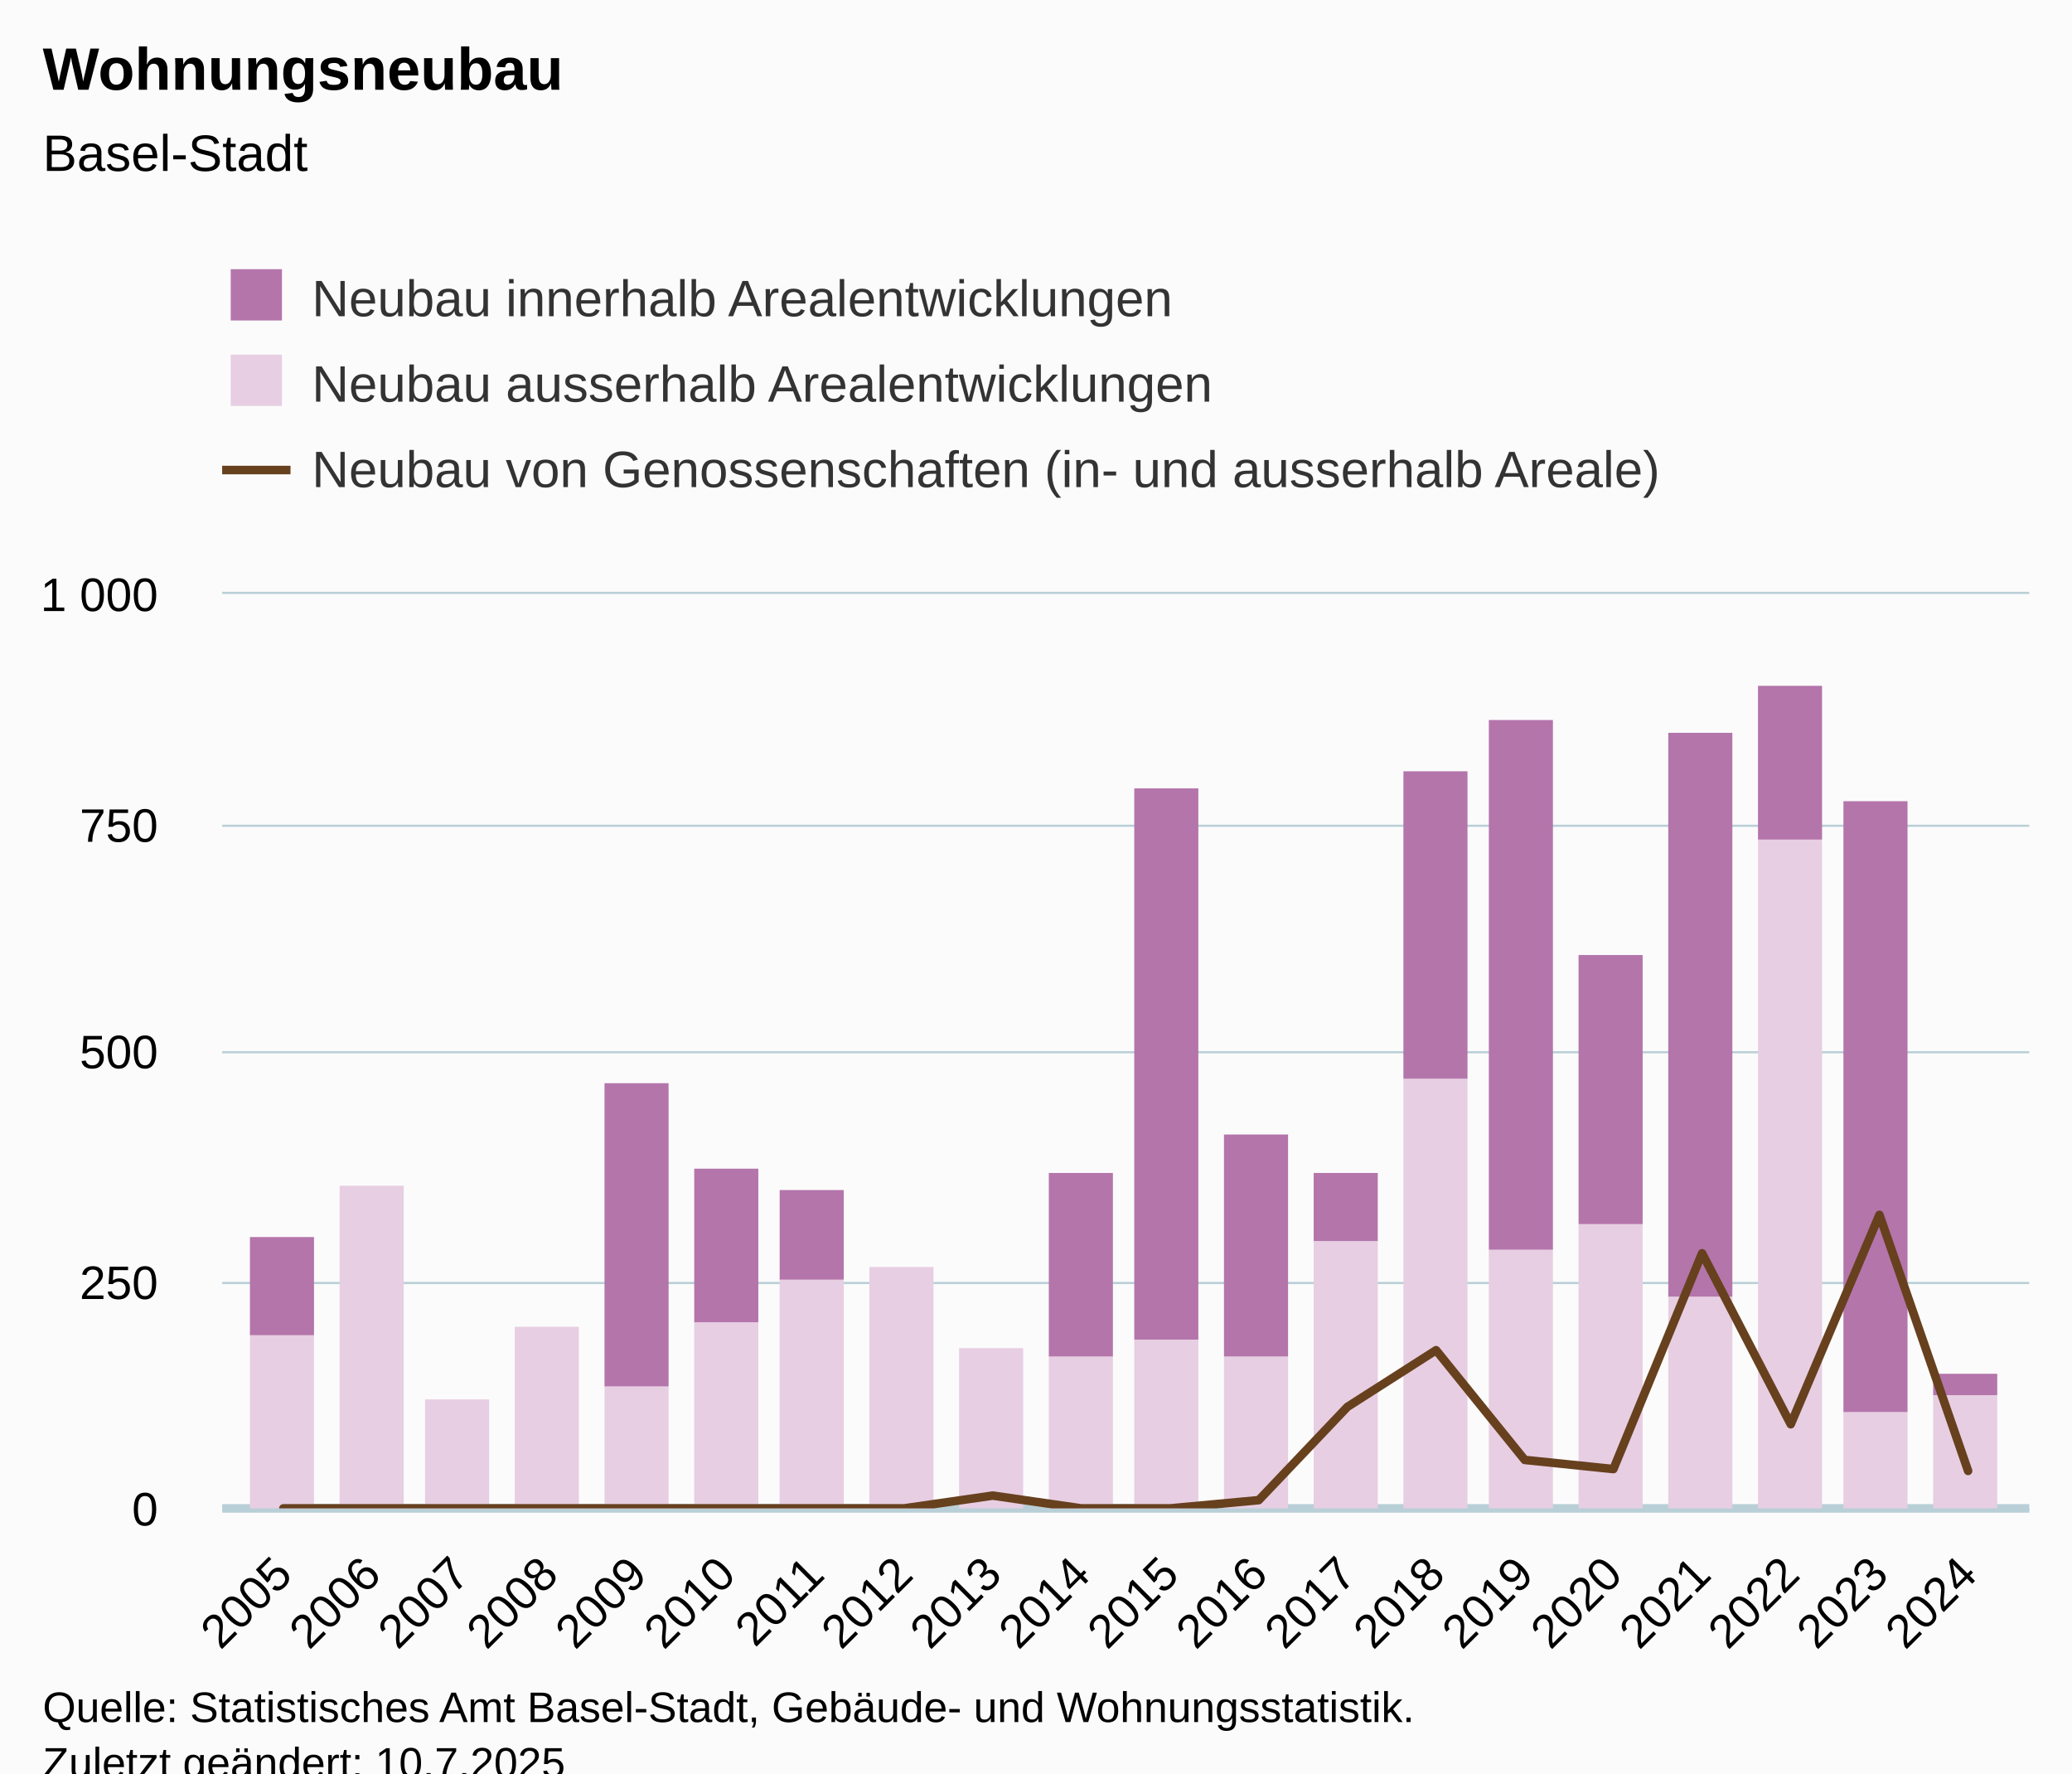
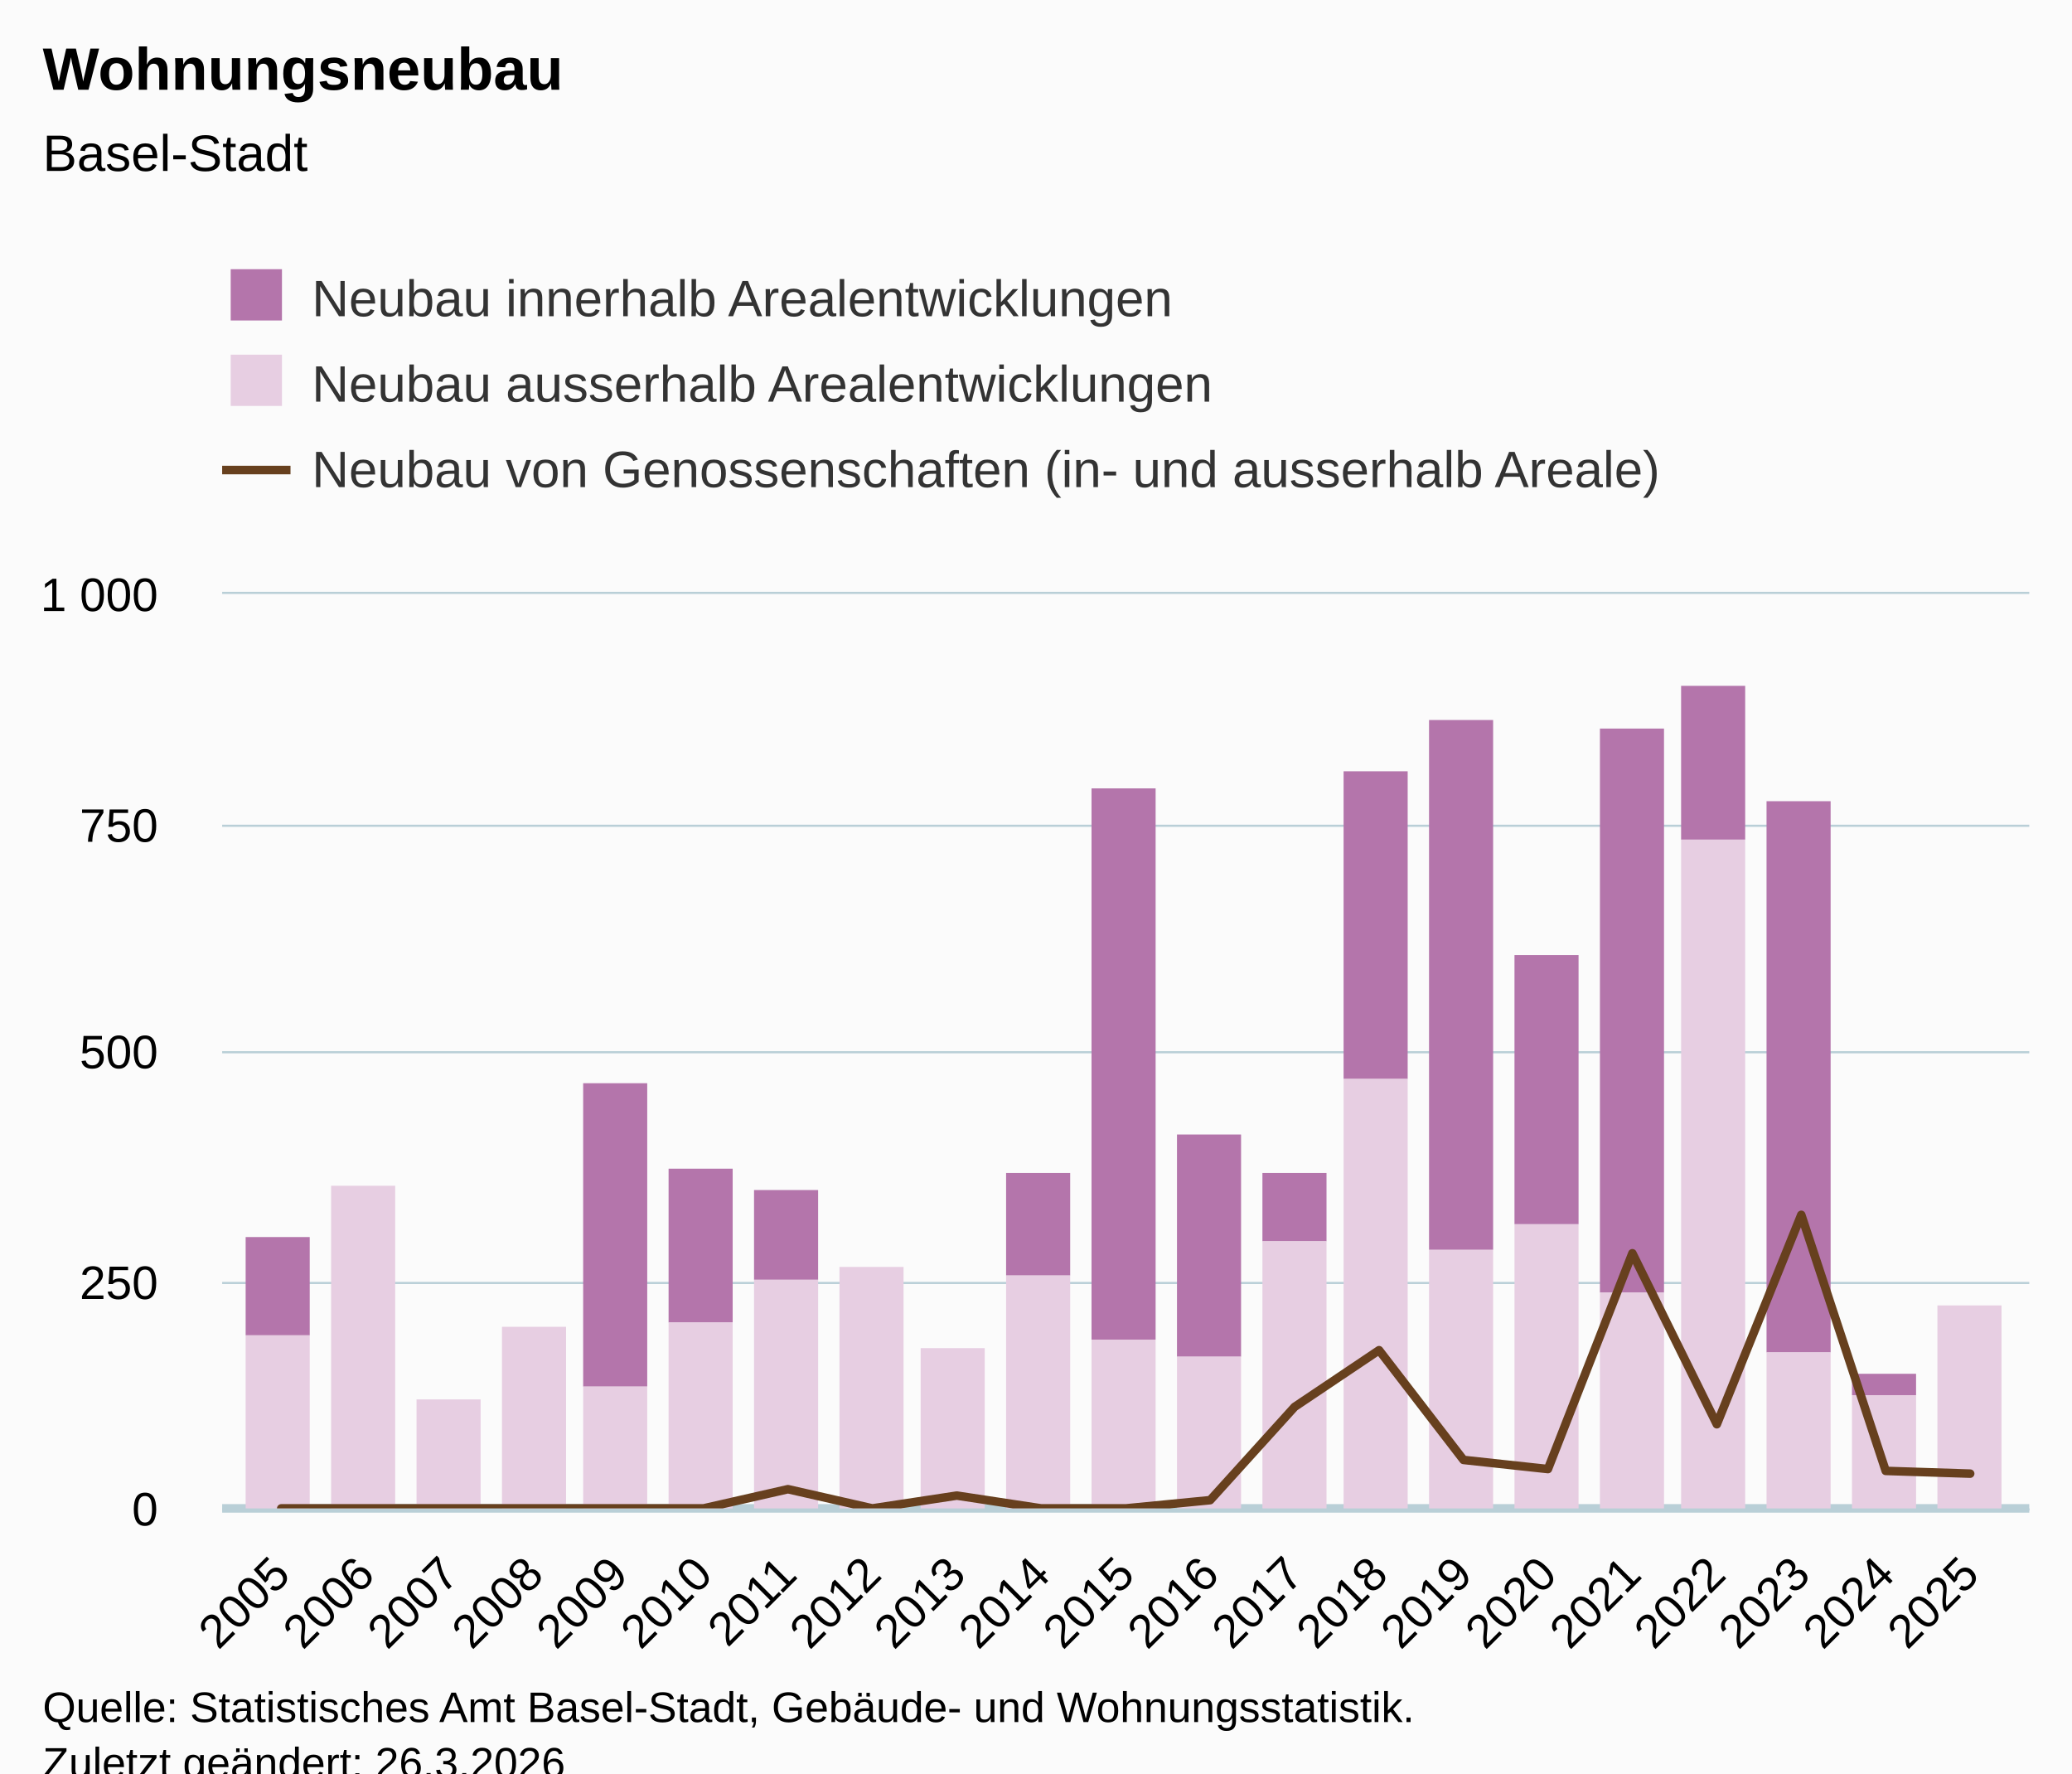
<svg xmlns="http://www.w3.org/2000/svg" version="1.1" class="highcharts-root" style="font-family:Arial;font-size:12px;" viewBox="0 0 485 415">
  <defs>
-     <clipPath id="highcharts-ta7jqah-67-">
+     <clipPath id="highcharts-k1t6u3u-70-">
      <rect x="0" y="0" width="423" height="214" fill="none" />
    </clipPath>
-     <clipPath id="highcharts-ta7jqah-88-">
+     <clipPath id="highcharts-k1t6u3u-92-">
      <rect x="0" y="0" width="423" height="214" fill="none" />
    </clipPath>
-     <clipPath id="highcharts-ta7jqah-129-">
+     <clipPath id="highcharts-k1t6u3u-135-">
      <rect x="52" y="139" width="423" height="214" fill="none" />
    </clipPath>
  </defs>
  <rect fill="#fbfbfb" class="highcharts-background" x="0" y="0" width="485" height="428" rx="0" ry="0" />
  <rect fill="none" class="highcharts-plot-background" x="52" y="139" width="423" height="214" />
  <g class="highcharts-pane-group" data-z-index="0" />
  <g class="highcharts-plot-lines-0" data-z-index="0">
    <path fill="none" class="highcharts-plot-line " stroke="#B9CFD7" stroke-width="2" d="M 52 353 L 475 353" />
  </g>
  <g class="highcharts-grid highcharts-xaxis-grid" data-z-index="1">
    <path fill="none" data-z-index="1" class="highcharts-grid-line" d="M 65.5 139 L 65.5 353" opacity="1" />
-     <path fill="none" data-z-index="1" class="highcharts-grid-line" d="M 86.5 139 L 86.5 353" opacity="1" />
-     <path fill="none" data-z-index="1" class="highcharts-grid-line" d="M 107.5 139 L 107.5 353" opacity="1" />
-     <path fill="none" data-z-index="1" class="highcharts-grid-line" d="M 128.5 139 L 128.5 353" opacity="1" />
-     <path fill="none" data-z-index="1" class="highcharts-grid-line" d="M 148.5 139 L 148.5 353" opacity="1" />
-     <path fill="none" data-z-index="1" class="highcharts-grid-line" d="M 169.5 139 L 169.5 353" opacity="1" />
-     <path fill="none" data-z-index="1" class="highcharts-grid-line" d="M 190.5 139 L 190.5 353" opacity="1" />
-     <path fill="none" data-z-index="1" class="highcharts-grid-line" d="M 211.5 139 L 211.5 353" opacity="1" />
-     <path fill="none" data-z-index="1" class="highcharts-grid-line" d="M 231.5 139 L 231.5 353" opacity="1" />
-     <path fill="none" data-z-index="1" class="highcharts-grid-line" d="M 252.5 139 L 252.5 353" opacity="1" />
-     <path fill="none" data-z-index="1" class="highcharts-grid-line" d="M 273.5 139 L 273.5 353" opacity="1" />
-     <path fill="none" data-z-index="1" class="highcharts-grid-line" d="M 294.5 139 L 294.5 353" opacity="1" />
-     <path fill="none" data-z-index="1" class="highcharts-grid-line" d="M 314.5 139 L 314.5 353" opacity="1" />
-     <path fill="none" data-z-index="1" class="highcharts-grid-line" d="M 335.5 139 L 335.5 353" opacity="1" />
-     <path fill="none" data-z-index="1" class="highcharts-grid-line" d="M 356.5 139 L 356.5 353" opacity="1" />
-     <path fill="none" data-z-index="1" class="highcharts-grid-line" d="M 377.5 139 L 377.5 353" opacity="1" />
-     <path fill="none" data-z-index="1" class="highcharts-grid-line" d="M 397.5 139 L 397.5 353" opacity="1" />
-     <path fill="none" data-z-index="1" class="highcharts-grid-line" d="M 418.5 139 L 418.5 353" opacity="1" />
-     <path fill="none" data-z-index="1" class="highcharts-grid-line" d="M 439.5 139 L 439.5 353" opacity="1" />
+     <path fill="none" data-z-index="1" class="highcharts-grid-line" d="M 85.5 139 L 85.5 353" opacity="1" />
+     <path fill="none" data-z-index="1" class="highcharts-grid-line" d="M 104.5 139 L 104.5 353" opacity="1" />
+     <path fill="none" data-z-index="1" class="highcharts-grid-line" d="M 124.5 139 L 124.5 353" opacity="1" />
+     <path fill="none" data-z-index="1" class="highcharts-grid-line" d="M 144.5 139 L 144.5 353" opacity="1" />
+     <path fill="none" data-z-index="1" class="highcharts-grid-line" d="M 164.5 139 L 164.5 353" opacity="1" />
+     <path fill="none" data-z-index="1" class="highcharts-grid-line" d="M 183.5 139 L 183.5 353" opacity="1" />
+     <path fill="none" data-z-index="1" class="highcharts-grid-line" d="M 203.5 139 L 203.5 353" opacity="1" />
+     <path fill="none" data-z-index="1" class="highcharts-grid-line" d="M 223.5 139 L 223.5 353" opacity="1" />
+     <path fill="none" data-z-index="1" class="highcharts-grid-line" d="M 243.5 139 L 243.5 353" opacity="1" />
+     <path fill="none" data-z-index="1" class="highcharts-grid-line" d="M 263.5 139 L 263.5 353" opacity="1" />
+     <path fill="none" data-z-index="1" class="highcharts-grid-line" d="M 282.5 139 L 282.5 353" opacity="1" />
+     <path fill="none" data-z-index="1" class="highcharts-grid-line" d="M 302.5 139 L 302.5 353" opacity="1" />
+     <path fill="none" data-z-index="1" class="highcharts-grid-line" d="M 322.5 139 L 322.5 353" opacity="1" />
+     <path fill="none" data-z-index="1" class="highcharts-grid-line" d="M 342.5 139 L 342.5 353" opacity="1" />
+     <path fill="none" data-z-index="1" class="highcharts-grid-line" d="M 361.5 139 L 361.5 353" opacity="1" />
+     <path fill="none" data-z-index="1" class="highcharts-grid-line" d="M 381.5 139 L 381.5 353" opacity="1" />
+     <path fill="none" data-z-index="1" class="highcharts-grid-line" d="M 401.5 139 L 401.5 353" opacity="1" />
+     <path fill="none" data-z-index="1" class="highcharts-grid-line" d="M 421.5 139 L 421.5 353" opacity="1" />
+     <path fill="none" data-z-index="1" class="highcharts-grid-line" d="M 440.5 139 L 440.5 353" opacity="1" />
    <path fill="none" data-z-index="1" class="highcharts-grid-line" d="M 460.5 139 L 460.5 353" opacity="1" />
  </g>
  <g class="highcharts-grid highcharts-yaxis-grid" data-z-index="1">
    <path fill="none" stroke="#B9CFD7" stroke-width="0.5" data-z-index="1" class="highcharts-grid-line" d="M 52 353.25 L 475 353.25" opacity="1" />
    <path fill="none" stroke="#B9CFD7" stroke-width="0.5" data-z-index="1" class="highcharts-grid-line" d="M 52 300.25 L 475 300.25" opacity="1" />
    <path fill="none" stroke="#B9CFD7" stroke-width="0.5" data-z-index="1" class="highcharts-grid-line" d="M 52 246.25 L 475 246.25" opacity="1" />
    <path fill="none" stroke="#B9CFD7" stroke-width="0.5" data-z-index="1" class="highcharts-grid-line" d="M 52 193.25 L 475 193.25" opacity="1" />
    <path fill="none" stroke="#B9CFD7" stroke-width="0.5" data-z-index="1" class="highcharts-grid-line" d="M 52 138.75 L 475 138.75" opacity="1" />
  </g>
  <rect fill="none" class="highcharts-plot-border" data-z-index="1" x="52" y="139" width="423" height="214" />
  <g class="highcharts-axis highcharts-xaxis" data-z-index="2">
    <path fill="none" class="highcharts-axis-line" stroke="#B9CFD7" stroke-width="0.5" data-z-index="7" d="M 52 353.25 L 475 353.25" />
  </g>
  <g class="highcharts-axis highcharts-yaxis" data-z-index="2">
    <path fill="none" class="highcharts-axis-line" data-z-index="7" d="M 52 139 L 52 353" />
  </g>
  <g class="highcharts-series-group" data-z-index="3">
-     <g class="highcharts-series highcharts-series-0 highcharts-column-series" data-z-index="0.1" opacity="1" transform="translate(52,139) scale(1 1)" clip-path="url(#highcharts-ta7jqah-88-)">
-       <rect x="6.5" y="150.5" width="15" height="23" fill="#b475ab" stroke="#ffffff" stroke-width="1e-7" opacity="1" class="highcharts-point" />
-       <rect x="27.5" y="138.5" width="15" height="0" fill="#b475ab" stroke="#ffffff" stroke-width="1e-7" opacity="1" class="highcharts-point" />
-       <rect x="47.5" y="188.5" width="15" height="0" fill="#b475ab" stroke="#ffffff" stroke-width="1e-7" opacity="1" class="highcharts-point" />
-       <rect x="68.5" y="171.5" width="15" height="0" fill="#b475ab" stroke="#ffffff" stroke-width="1e-7" opacity="1" class="highcharts-point" />
-       <rect x="89.5" y="114.5" width="15" height="71" fill="#b475ab" stroke="#ffffff" stroke-width="1e-7" opacity="1" class="highcharts-point" />
-       <rect x="110.5" y="134.5" width="15" height="36" fill="#b475ab" stroke="#ffffff" stroke-width="1e-7" opacity="1" class="highcharts-point" />
-       <rect x="130.5" y="139.5" width="15" height="21" fill="#b475ab" stroke="#ffffff" stroke-width="1e-7" opacity="1" class="highcharts-point" />
-       <rect x="151.5" y="157.5" width="15" height="0" fill="#b475ab" stroke="#ffffff" stroke-width="1e-7" opacity="1" class="highcharts-point" />
-       <rect x="172.5" y="176.5" width="15" height="0" fill="#b475ab" stroke="#ffffff" stroke-width="1e-7" opacity="1" class="highcharts-point" />
-       <rect x="193.5" y="135.5" width="15" height="43" fill="#b475ab" stroke="#ffffff" stroke-width="1e-7" opacity="1" class="highcharts-point" />
-       <rect x="213.5" y="45.5" width="15" height="129" fill="#b475ab" stroke="#ffffff" stroke-width="1e-7" opacity="1" class="highcharts-point" />
-       <rect x="234.5" y="126.5" width="15" height="52" fill="#b475ab" stroke="#ffffff" stroke-width="1e-7" opacity="1" class="highcharts-point" />
-       <rect x="255.5" y="135.5" width="15" height="16" fill="#b475ab" stroke="#ffffff" stroke-width="1e-7" opacity="1" class="highcharts-point" />
-       <rect x="276.5" y="41.5" width="15" height="72" fill="#b475ab" stroke="#ffffff" stroke-width="1e-7" opacity="1" class="highcharts-point" />
-       <rect x="296.5" y="29.5" width="15" height="124" fill="#b475ab" stroke="#ffffff" stroke-width="1e-7" opacity="1" class="highcharts-point" />
-       <rect x="317.5" y="84.5" width="15" height="63" fill="#b475ab" stroke="#ffffff" stroke-width="1e-7" opacity="1" class="highcharts-point" />
-       <rect x="338.5" y="32.5" width="15" height="132" fill="#b475ab" stroke="#ffffff" stroke-width="1e-7" opacity="1" class="highcharts-point" />
-       <rect x="359.5" y="21.5" width="15" height="36" fill="#b475ab" stroke="#ffffff" stroke-width="1e-7" opacity="1" class="highcharts-point" />
-       <rect x="379.5" y="48.5" width="15" height="143" fill="#b475ab" stroke="#ffffff" stroke-width="1e-7" opacity="1" class="highcharts-point" />
-       <rect x="400.5" y="182.5" width="15" height="5" fill="#b475ab" stroke="#ffffff" stroke-width="1e-7" opacity="1" class="highcharts-point" />
+     <g class="highcharts-series highcharts-series-0 highcharts-column-series" data-z-index="0.1" opacity="1" transform="translate(52,139) scale(1 1)" clip-path="url(#highcharts-k1t6u3u-92-)">
+       <rect x="5.5" y="150.5" width="15" height="23" fill="#b475ab" stroke="#ffffff" stroke-width="1e-7" opacity="1" class="highcharts-point" />
+       <rect x="25.5" y="138.5" width="15" height="0" fill="#b475ab" stroke="#ffffff" stroke-width="1e-7" opacity="1" class="highcharts-point" />
+       <rect x="45.5" y="188.5" width="15" height="0" fill="#b475ab" stroke="#ffffff" stroke-width="1e-7" opacity="1" class="highcharts-point" />
+       <rect x="65.5" y="171.5" width="15" height="0" fill="#b475ab" stroke="#ffffff" stroke-width="1e-7" opacity="1" class="highcharts-point" />
+       <rect x="84.5" y="114.5" width="15" height="71" fill="#b475ab" stroke="#ffffff" stroke-width="1e-7" opacity="1" class="highcharts-point" />
+       <rect x="104.5" y="134.5" width="15" height="36" fill="#b475ab" stroke="#ffffff" stroke-width="1e-7" opacity="1" class="highcharts-point" />
+       <rect x="124.5" y="139.5" width="15" height="21" fill="#b475ab" stroke="#ffffff" stroke-width="1e-7" opacity="1" class="highcharts-point" />
+       <rect x="144.5" y="157.5" width="15" height="0" fill="#b475ab" stroke="#ffffff" stroke-width="1e-7" opacity="1" class="highcharts-point" />
+       <rect x="163.5" y="176.5" width="15" height="0" fill="#b475ab" stroke="#ffffff" stroke-width="1e-7" opacity="1" class="highcharts-point" />
+       <rect x="183.5" y="135.5" width="15" height="24" fill="#b475ab" stroke="#ffffff" stroke-width="1e-7" opacity="1" class="highcharts-point" />
+       <rect x="203.5" y="45.5" width="15" height="129" fill="#b475ab" stroke="#ffffff" stroke-width="1e-7" opacity="1" class="highcharts-point" />
+       <rect x="223.5" y="126.5" width="15" height="52" fill="#b475ab" stroke="#ffffff" stroke-width="1e-7" opacity="1" class="highcharts-point" />
+       <rect x="243.5" y="135.5" width="15" height="16" fill="#b475ab" stroke="#ffffff" stroke-width="1e-7" opacity="1" class="highcharts-point" />
+       <rect x="262.5" y="41.5" width="15" height="72" fill="#b475ab" stroke="#ffffff" stroke-width="1e-7" opacity="1" class="highcharts-point" />
+       <rect x="282.5" y="29.5" width="15" height="124" fill="#b475ab" stroke="#ffffff" stroke-width="1e-7" opacity="1" class="highcharts-point" />
+       <rect x="302.5" y="84.5" width="15" height="63" fill="#b475ab" stroke="#ffffff" stroke-width="1e-7" opacity="1" class="highcharts-point" />
+       <rect x="322.5" y="31.5" width="15" height="132" fill="#b475ab" stroke="#ffffff" stroke-width="1e-7" opacity="1" class="highcharts-point" />
+       <rect x="341.5" y="21.5" width="15" height="36" fill="#b475ab" stroke="#ffffff" stroke-width="1e-7" opacity="1" class="highcharts-point" />
+       <rect x="361.5" y="48.5" width="15" height="129" fill="#b475ab" stroke="#ffffff" stroke-width="1e-7" opacity="1" class="highcharts-point" />
+       <rect x="381.5" y="182.5" width="15" height="5" fill="#b475ab" stroke="#ffffff" stroke-width="1e-7" opacity="1" class="highcharts-point" />
+       <rect x="401.5" y="166.5" width="15" height="0" fill="#b475ab" stroke="#ffffff" stroke-width="1e-7" opacity="1" class="highcharts-point" />
    </g>
    <g class="highcharts-markers highcharts-series-0 highcharts-column-series" data-z-index="0.1" opacity="1" transform="translate(52,139) scale(1 1)" clip-path="none" />
-     <g class="highcharts-series highcharts-series-1 highcharts-column-series" data-z-index="0.1" opacity="1" transform="translate(52,139) scale(1 1)" clip-path="url(#highcharts-ta7jqah-88-)">
-       <rect x="6.5" y="173.5" width="15" height="41" fill="#E7CEE2" stroke="#ffffff" stroke-width="1e-7" opacity="1" class="highcharts-point" />
-       <rect x="27.5" y="138.5" width="15" height="76" fill="#E7CEE2" stroke="#ffffff" stroke-width="1e-7" opacity="1" class="highcharts-point" />
-       <rect x="47.5" y="188.5" width="15" height="26" fill="#E7CEE2" stroke="#ffffff" stroke-width="1e-7" opacity="1" class="highcharts-point" />
-       <rect x="68.5" y="171.5" width="15" height="43" fill="#E7CEE2" stroke="#ffffff" stroke-width="1e-7" opacity="1" class="highcharts-point" />
-       <rect x="89.5" y="185.5" width="15" height="29" fill="#E7CEE2" stroke="#ffffff" stroke-width="1e-7" opacity="1" class="highcharts-point" />
-       <rect x="110.5" y="170.5" width="15" height="44" fill="#E7CEE2" stroke="#ffffff" stroke-width="1e-7" opacity="1" class="highcharts-point" />
-       <rect x="130.5" y="160.5" width="15" height="54" fill="#E7CEE2" stroke="#ffffff" stroke-width="1e-7" opacity="1" class="highcharts-point" />
-       <rect x="151.5" y="157.5" width="15" height="57" fill="#E7CEE2" stroke="#ffffff" stroke-width="1e-7" opacity="1" class="highcharts-point" />
-       <rect x="172.5" y="176.5" width="15" height="38" fill="#E7CEE2" stroke="#ffffff" stroke-width="1e-7" opacity="1" class="highcharts-point" />
-       <rect x="193.5" y="178.5" width="15" height="36" fill="#E7CEE2" stroke="#ffffff" stroke-width="1e-7" opacity="1" class="highcharts-point" />
-       <rect x="213.5" y="174.5" width="15" height="40" fill="#E7CEE2" stroke="#ffffff" stroke-width="1e-7" opacity="1" class="highcharts-point" />
-       <rect x="234.5" y="178.5" width="15" height="36" fill="#E7CEE2" stroke="#ffffff" stroke-width="1e-7" opacity="1" class="highcharts-point" />
-       <rect x="255.5" y="151.5" width="15" height="63" fill="#E7CEE2" stroke="#ffffff" stroke-width="1e-7" opacity="1" class="highcharts-point" />
-       <rect x="276.5" y="113.5" width="15" height="101" fill="#E7CEE2" stroke="#ffffff" stroke-width="1e-7" opacity="1" class="highcharts-point" />
-       <rect x="296.5" y="153.5" width="15" height="61" fill="#E7CEE2" stroke="#ffffff" stroke-width="1e-7" opacity="1" class="highcharts-point" />
-       <rect x="317.5" y="147.5" width="15" height="67" fill="#E7CEE2" stroke="#ffffff" stroke-width="1e-7" opacity="1" class="highcharts-point" />
-       <rect x="338.5" y="164.5" width="15" height="50" fill="#E7CEE2" stroke="#ffffff" stroke-width="1e-7" opacity="1" class="highcharts-point" />
-       <rect x="359.5" y="57.5" width="15" height="157" fill="#E7CEE2" stroke="#ffffff" stroke-width="1e-7" opacity="1" class="highcharts-point" />
-       <rect x="379.5" y="191.5" width="15" height="23" fill="#E7CEE2" stroke="#ffffff" stroke-width="1e-7" opacity="1" class="highcharts-point" />
-       <rect x="400.5" y="187.5" width="15" height="27" fill="#E7CEE2" stroke="#ffffff" stroke-width="1e-7" opacity="1" class="highcharts-point" />
+     <g class="highcharts-series highcharts-series-1 highcharts-column-series" data-z-index="0.1" opacity="1" transform="translate(52,139) scale(1 1)" clip-path="url(#highcharts-k1t6u3u-92-)">
+       <rect x="5.5" y="173.5" width="15" height="41" fill="#E7CEE2" stroke="#ffffff" stroke-width="1e-7" opacity="1" class="highcharts-point" />
+       <rect x="25.5" y="138.5" width="15" height="76" fill="#E7CEE2" stroke="#ffffff" stroke-width="1e-7" opacity="1" class="highcharts-point" />
+       <rect x="45.5" y="188.5" width="15" height="26" fill="#E7CEE2" stroke="#ffffff" stroke-width="1e-7" opacity="1" class="highcharts-point" />
+       <rect x="65.5" y="171.5" width="15" height="43" fill="#E7CEE2" stroke="#ffffff" stroke-width="1e-7" opacity="1" class="highcharts-point" />
+       <rect x="84.5" y="185.5" width="15" height="29" fill="#E7CEE2" stroke="#ffffff" stroke-width="1e-7" opacity="1" class="highcharts-point" />
+       <rect x="104.5" y="170.5" width="15" height="44" fill="#E7CEE2" stroke="#ffffff" stroke-width="1e-7" opacity="1" class="highcharts-point" />
+       <rect x="124.5" y="160.5" width="15" height="54" fill="#E7CEE2" stroke="#ffffff" stroke-width="1e-7" opacity="1" class="highcharts-point" />
+       <rect x="144.5" y="157.5" width="15" height="57" fill="#E7CEE2" stroke="#ffffff" stroke-width="1e-7" opacity="1" class="highcharts-point" />
+       <rect x="163.5" y="176.5" width="15" height="38" fill="#E7CEE2" stroke="#ffffff" stroke-width="1e-7" opacity="1" class="highcharts-point" />
+       <rect x="183.5" y="159.5" width="15" height="55" fill="#E7CEE2" stroke="#ffffff" stroke-width="1e-7" opacity="1" class="highcharts-point" />
+       <rect x="203.5" y="174.5" width="15" height="40" fill="#E7CEE2" stroke="#ffffff" stroke-width="1e-7" opacity="1" class="highcharts-point" />
+       <rect x="223.5" y="178.5" width="15" height="36" fill="#E7CEE2" stroke="#ffffff" stroke-width="1e-7" opacity="1" class="highcharts-point" />
+       <rect x="243.5" y="151.5" width="15" height="63" fill="#E7CEE2" stroke="#ffffff" stroke-width="1e-7" opacity="1" class="highcharts-point" />
+       <rect x="262.5" y="113.5" width="15" height="101" fill="#E7CEE2" stroke="#ffffff" stroke-width="1e-7" opacity="1" class="highcharts-point" />
+       <rect x="282.5" y="153.5" width="15" height="61" fill="#E7CEE2" stroke="#ffffff" stroke-width="1e-7" opacity="1" class="highcharts-point" />
+       <rect x="302.5" y="147.5" width="15" height="67" fill="#E7CEE2" stroke="#ffffff" stroke-width="1e-7" opacity="1" class="highcharts-point" />
+       <rect x="322.5" y="163.5" width="15" height="51" fill="#E7CEE2" stroke="#ffffff" stroke-width="1e-7" opacity="1" class="highcharts-point" />
+       <rect x="341.5" y="57.5" width="15" height="157" fill="#E7CEE2" stroke="#ffffff" stroke-width="1e-7" opacity="1" class="highcharts-point" />
+       <rect x="361.5" y="177.5" width="15" height="37" fill="#E7CEE2" stroke="#ffffff" stroke-width="1e-7" opacity="1" class="highcharts-point" />
+       <rect x="381.5" y="187.5" width="15" height="27" fill="#E7CEE2" stroke="#ffffff" stroke-width="1e-7" opacity="1" class="highcharts-point" />
+       <rect x="401.5" y="166.5" width="15" height="48" fill="#E7CEE2" stroke="#ffffff" stroke-width="1e-7" opacity="1" class="highcharts-point" />
    </g>
    <g class="highcharts-markers highcharts-series-1 highcharts-column-series" data-z-index="0.1" opacity="1" transform="translate(52,139) scale(1 1)" clip-path="none" />
-     <g class="highcharts-series highcharts-series-2 highcharts-line-series" data-z-index="0.1" opacity="1" transform="translate(52,139) scale(1 1)" clip-path="url(#highcharts-ta7jqah-88-)">
-       <path fill="none" d="M 14.321 214 L 35.077 214 L 55.833 214 L 76.588 214 L 97.344 214 L 118.1 214 L 138.855 214 L 159.611 214 L 180.367 211.004 L 201.122 214 L 221.878 214 L 242.633 212.074 L 263.389 190.246 L 284.145 176.978 L 304.9 202.658 L 325.656 204.798 L 346.412 154.294 L 367.167 194.312 L 387.923 145.306 L 408.679 205.226" class="highcharts-graph" data-z-index="1" stroke="#67401E" stroke-width="2" stroke-linejoin="round" stroke-linecap="round" />
+     <g class="highcharts-series highcharts-series-2 highcharts-line-series" data-z-index="0.1" opacity="1" transform="translate(52,139) scale(1 1)" clip-path="url(#highcharts-k1t6u3u-92-)">
+       <path fill="none" d="M 13.836 214 L 33.603 214 L 53.369 214 L 73.136 214 L 92.902 214 L 112.668 214 L 132.435 209.506 L 152.201 214 L 171.967 211.004 L 191.734 214 L 211.5 214 L 231.266 212.074 L 251.033 190.246 L 270.799 176.978 L 290.565 202.658 L 310.332 204.798 L 330.098 154.294 L 349.864 194.312 L 369.631 145.306 L 389.397 205.226 L 409.164 205.868" class="highcharts-graph" data-z-index="1" stroke="#67401E" stroke-width="2" stroke-linejoin="round" stroke-linecap="round" />
    </g>
    <g class="highcharts-markers highcharts-series-2 highcharts-line-series" data-z-index="0.1" opacity="1" transform="translate(52,139) scale(1 1)" clip-path="none" />
  </g>
  <text x="10" text-anchor="start" class="highcharts-title" data-z-index="4" style="color:#000000;font-size:14px;font-weight:bold;fill:#000000;" y="21">
    <tspan>Wohnungsneubau</tspan>
  </text>
  <text x="10" text-anchor="start" class="highcharts-subtitle" data-z-index="4" style="color:#000000;font-size:12px;font-weight:normal;fill:#000000;" y="40">
    <tspan>Basel-Stadt</tspan>
  </text>
  <text x="10" text-anchor="start" class="highcharts-caption" data-z-index="4" style="color:#666666;fill:#666666;" y="400" />
  <g class="highcharts-legend" data-z-index="7" transform="translate(44,56)">
    <rect fill="none" class="highcharts-legend-box" rx="0" ry="0" x="0" y="0" width="364" height="71" visibility="visible" />
    <g data-z-index="1">
      <g>
        <g class="highcharts-legend-item highcharts-column-series highcharts-color-undefined highcharts-series-0" data-z-index="1" transform="translate(8,3)">
          <text x="21" style="color:#333333;cursor:pointer;font-size:12px;font-weight:normal;fill:#333333;" text-anchor="start" data-z-index="2" y="15">
            <tspan>Neubau innerhalb Arealentwicklungen</tspan>
          </text>
          <rect x="2" y="4" width="12" height="12" fill="#b475ab" class="highcharts-point" data-z-index="3" />
        </g>
        <g class="highcharts-legend-item highcharts-column-series highcharts-color-undefined highcharts-series-1" data-z-index="1" transform="translate(8,23)">
          <text x="21" y="15" style="color:#333333;cursor:pointer;font-size:12px;font-weight:normal;fill:#333333;" text-anchor="start" data-z-index="2">
            <tspan>Neubau ausserhalb Arealentwicklungen</tspan>
          </text>
          <rect x="2" y="4" width="12" height="12" fill="#E7CEE2" class="highcharts-point" data-z-index="3" />
        </g>
        <g class="highcharts-legend-item highcharts-line-series highcharts-color-undefined highcharts-series-2" data-z-index="1" transform="translate(8,43)">
          <path fill="none" d="M 0 11 L 16 11" class="highcharts-graph" stroke="#67401E" stroke-width="2" />
          <text x="21" y="15" style="color:#333333;cursor:pointer;font-size:12px;font-weight:normal;fill:#333333;" text-anchor="start" data-z-index="2">
            <tspan>Neubau von Genossenschaften (in- und ausserhalb Areale)</tspan>
          </text>
        </g>
      </g>
    </g>
  </g>
  <g class="highcharts-axis-labels highcharts-xaxis-labels" data-z-index="7">
-     <text x="68.914" style="color:#000000;cursor:default;font-size:11px;fill:#000000;" text-anchor="end" transform="translate(0,0) rotate(-45 68.91412 369)" y="369" opacity="1">2005</text>
-     <text x="89.67" style="color:#000000;cursor:default;font-size:11px;fill:#000000;" text-anchor="end" transform="translate(0,0) rotate(-45 89.66976 369)" y="369" opacity="1">2006</text>
-     <text x="110.425" style="color:#000000;cursor:default;font-size:11px;fill:#000000;" text-anchor="end" transform="translate(0,0) rotate(-45 110.4254 369)" y="369" opacity="1">2007</text>
-     <text x="131.181" style="color:#000000;cursor:default;font-size:11px;fill:#000000;" text-anchor="end" transform="translate(0,0) rotate(-45 131.181 369)" y="369" opacity="1">2008</text>
-     <text x="151.937" style="color:#000000;cursor:default;font-size:11px;fill:#000000;" text-anchor="end" transform="translate(0,0) rotate(-45 151.9367 369)" y="369" opacity="1">2009</text>
-     <text x="172.692" style="color:#000000;cursor:default;font-size:11px;fill:#000000;" text-anchor="end" transform="translate(0,0) rotate(-45 172.6923 369)" y="369" opacity="1">2010</text>
-     <text x="193.448" style="color:#000000;cursor:default;font-size:11px;fill:#000000;" text-anchor="end" transform="translate(0,0) rotate(-45 193.448 369)" y="369" opacity="1">2011</text>
-     <text x="214.204" style="color:#000000;cursor:default;font-size:11px;fill:#000000;" text-anchor="end" transform="translate(0,0) rotate(-45 214.2036 369)" y="369" opacity="1">2012</text>
-     <text x="234.959" style="color:#000000;cursor:default;font-size:11px;fill:#000000;" text-anchor="end" transform="translate(0,0) rotate(-45 234.9593 369)" y="369" opacity="1">2013</text>
-     <text x="255.715" style="color:#000000;cursor:default;font-size:11px;fill:#000000;" text-anchor="end" transform="translate(0,0) rotate(-45 255.7149 369)" y="369" opacity="1">2014</text>
-     <text x="276.471" style="color:#000000;cursor:default;font-size:11px;fill:#000000;" text-anchor="end" transform="translate(0,0) rotate(-45 276.4705 369)" y="369" opacity="1">2015</text>
-     <text x="297.226" style="color:#000000;cursor:default;font-size:11px;fill:#000000;" text-anchor="end" transform="translate(0,0) rotate(-45 297.2262 369)" y="369" opacity="1">2016</text>
-     <text x="317.982" style="color:#000000;cursor:default;font-size:11px;fill:#000000;" text-anchor="end" transform="translate(0,0) rotate(-45 317.9818 369)" y="369" opacity="1">2017</text>
-     <text x="338.737" style="color:#000000;cursor:default;font-size:11px;fill:#000000;" text-anchor="end" transform="translate(0,0) rotate(-45 338.7375 369)" y="369" opacity="1">2018</text>
-     <text x="359.493" style="color:#000000;cursor:default;font-size:11px;fill:#000000;" text-anchor="end" transform="translate(0,0) rotate(-45 359.4931 369)" y="369" opacity="1">2019</text>
-     <text x="380.249" style="color:#000000;cursor:default;font-size:11px;fill:#000000;" text-anchor="end" transform="translate(0,0) rotate(-45 380.2488 369)" y="369" opacity="1">2020</text>
-     <text x="401.004" style="color:#000000;cursor:default;font-size:11px;fill:#000000;" text-anchor="end" transform="translate(0,0) rotate(-45 401.0044 369)" y="369" opacity="1">2021</text>
-     <text x="421.76" style="color:#000000;cursor:default;font-size:11px;fill:#000000;" text-anchor="end" transform="translate(0,0) rotate(-45 421.76 369)" y="369" opacity="1">2022</text>
-     <text x="442.516" style="color:#000000;cursor:default;font-size:11px;fill:#000000;" text-anchor="end" transform="translate(0,0) rotate(-45 442.5157 369)" y="369" opacity="1">2023</text>
-     <text x="463.271" style="color:#000000;cursor:default;font-size:11px;fill:#000000;" text-anchor="end" transform="translate(0,0) rotate(-45 463.2713 369)" y="369" opacity="1">2024</text>
+     <text x="68.429" style="color:#000000;cursor:default;font-size:11px;fill:#000000;" text-anchor="end" transform="translate(0,0) rotate(-45 68.42917 369)" y="369" opacity="1">2005</text>
+     <text x="88.196" style="color:#000000;cursor:default;font-size:11px;fill:#000000;" text-anchor="end" transform="translate(0,0) rotate(-45 88.19553 369)" y="369" opacity="1">2006</text>
+     <text x="107.962" style="color:#000000;cursor:default;font-size:11px;fill:#000000;" text-anchor="end" transform="translate(0,0) rotate(-45 107.9619 369)" y="369" opacity="1">2007</text>
+     <text x="127.728" style="color:#000000;cursor:default;font-size:11px;fill:#000000;" text-anchor="end" transform="translate(0,0) rotate(-45 127.7282 369)" y="369" opacity="1">2008</text>
+     <text x="147.495" style="color:#000000;cursor:default;font-size:11px;fill:#000000;" text-anchor="end" transform="translate(0,0) rotate(-45 147.4946 369)" y="369" opacity="1">2009</text>
+     <text x="167.261" style="color:#000000;cursor:default;font-size:11px;fill:#000000;" text-anchor="end" transform="translate(0,0) rotate(-45 167.2609 369)" y="369" opacity="1">2010</text>
+     <text x="187.027" style="color:#000000;cursor:default;font-size:11px;fill:#000000;" text-anchor="end" transform="translate(0,0) rotate(-45 187.0273 369)" y="369" opacity="1">2011</text>
+     <text x="206.794" style="color:#000000;cursor:default;font-size:11px;fill:#000000;" text-anchor="end" transform="translate(0,0) rotate(-45 206.7937 369)" y="369" opacity="1">2012</text>
+     <text x="226.56" style="color:#000000;cursor:default;font-size:11px;fill:#000000;" text-anchor="end" transform="translate(0,0) rotate(-45 226.56 369)" y="369" opacity="1">2013</text>
+     <text x="246.326" style="color:#000000;cursor:default;font-size:11px;fill:#000000;" text-anchor="end" transform="translate(0,0) rotate(-45 246.3264 369)" y="369" opacity="1">2014</text>
+     <text x="266.093" style="color:#000000;cursor:default;font-size:11px;fill:#000000;" text-anchor="end" transform="translate(0,0) rotate(-45 266.0927 369)" y="369" opacity="1">2015</text>
+     <text x="285.859" style="color:#000000;cursor:default;font-size:11px;fill:#000000;" text-anchor="end" transform="translate(0,0) rotate(-45 285.8591 369)" y="369" opacity="1">2016</text>
+     <text x="305.625" style="color:#000000;cursor:default;font-size:11px;fill:#000000;" text-anchor="end" transform="translate(0,0) rotate(-45 305.6254 369)" y="369" opacity="1">2017</text>
+     <text x="325.392" style="color:#000000;cursor:default;font-size:11px;fill:#000000;" text-anchor="end" transform="translate(0,0) rotate(-45 325.3918 369)" y="369" opacity="1">2018</text>
+     <text x="345.158" style="color:#000000;cursor:default;font-size:11px;fill:#000000;" text-anchor="end" transform="translate(0,0) rotate(-45 345.1581 369)" y="369" opacity="1">2019</text>
+     <text x="364.925" style="color:#000000;cursor:default;font-size:11px;fill:#000000;" text-anchor="end" transform="translate(0,0) rotate(-45 364.9245 369)" y="369" opacity="1">2020</text>
+     <text x="384.691" style="color:#000000;cursor:default;font-size:11px;fill:#000000;" text-anchor="end" transform="translate(0,0) rotate(-45 384.6909 369)" y="369" opacity="1">2021</text>
+     <text x="404.457" style="color:#000000;cursor:default;font-size:11px;fill:#000000;" text-anchor="end" transform="translate(0,0) rotate(-45 404.4572 369)" y="369" opacity="1">2022</text>
+     <text x="424.224" style="color:#000000;cursor:default;font-size:11px;fill:#000000;" text-anchor="end" transform="translate(0,0) rotate(-45 424.2236 369)" y="369" opacity="1">2023</text>
+     <text x="443.99" style="color:#000000;cursor:default;font-size:11px;fill:#000000;" text-anchor="end" transform="translate(0,0) rotate(-45 443.9899 369)" y="369" opacity="1">2024</text>
+     <text x="463.756" style="color:#000000;cursor:default;font-size:11px;fill:#000000;" text-anchor="end" transform="translate(0,0) rotate(-45 463.7563 369)" y="369" opacity="1">2025</text>
  </g>
  <g class="highcharts-axis-labels highcharts-yaxis-labels" data-z-index="7">
    <text x="37" style="color:#000000;cursor:default;font-size:11px;fill:#000000;" text-anchor="end" transform="translate(0,0)" y="357" opacity="1">0</text>
    <text x="37" style="color:#000000;cursor:default;font-size:11px;fill:#000000;" text-anchor="end" transform="translate(0,0)" y="304" opacity="1">250</text>
    <text x="37" style="color:#000000;cursor:default;font-size:11px;fill:#000000;" text-anchor="end" transform="translate(0,0)" y="250" opacity="1">500</text>
    <text x="37" style="color:#000000;cursor:default;font-size:11px;fill:#000000;" text-anchor="end" transform="translate(0,0)" y="197" opacity="1">750</text>
    <text x="37" style="color:#000000;cursor:default;font-size:11px;fill:#000000;" text-anchor="end" transform="translate(0,0)" y="143" opacity="1">
      <tspan>1 000</tspan>
    </text>
  </g>
  <text x="10" class="highcharts-credits" text-anchor="start" data-z-index="8" style="cursor:default;color:#000000;font-size:10px;fill:#000000;" y="403">
    <tspan>Quelle: Statistisches Amt Basel-Stadt, Gebäude- und Wohnungsstatistik.</tspan>
-     <tspan x="10" dy="13">Zuletzt geändert: 10.7.2025</tspan>
+     <tspan x="10" dy="13">Zuletzt geändert: 26.3.2026</tspan>
  </text>
-   <g class="highcharts-control-points" data-z-index="99" clip-path="url(#highcharts-ta7jqah-129-)" />
+   <g class="highcharts-control-points" data-z-index="99" clip-path="url(#highcharts-k1t6u3u-135-)" />
</svg>
